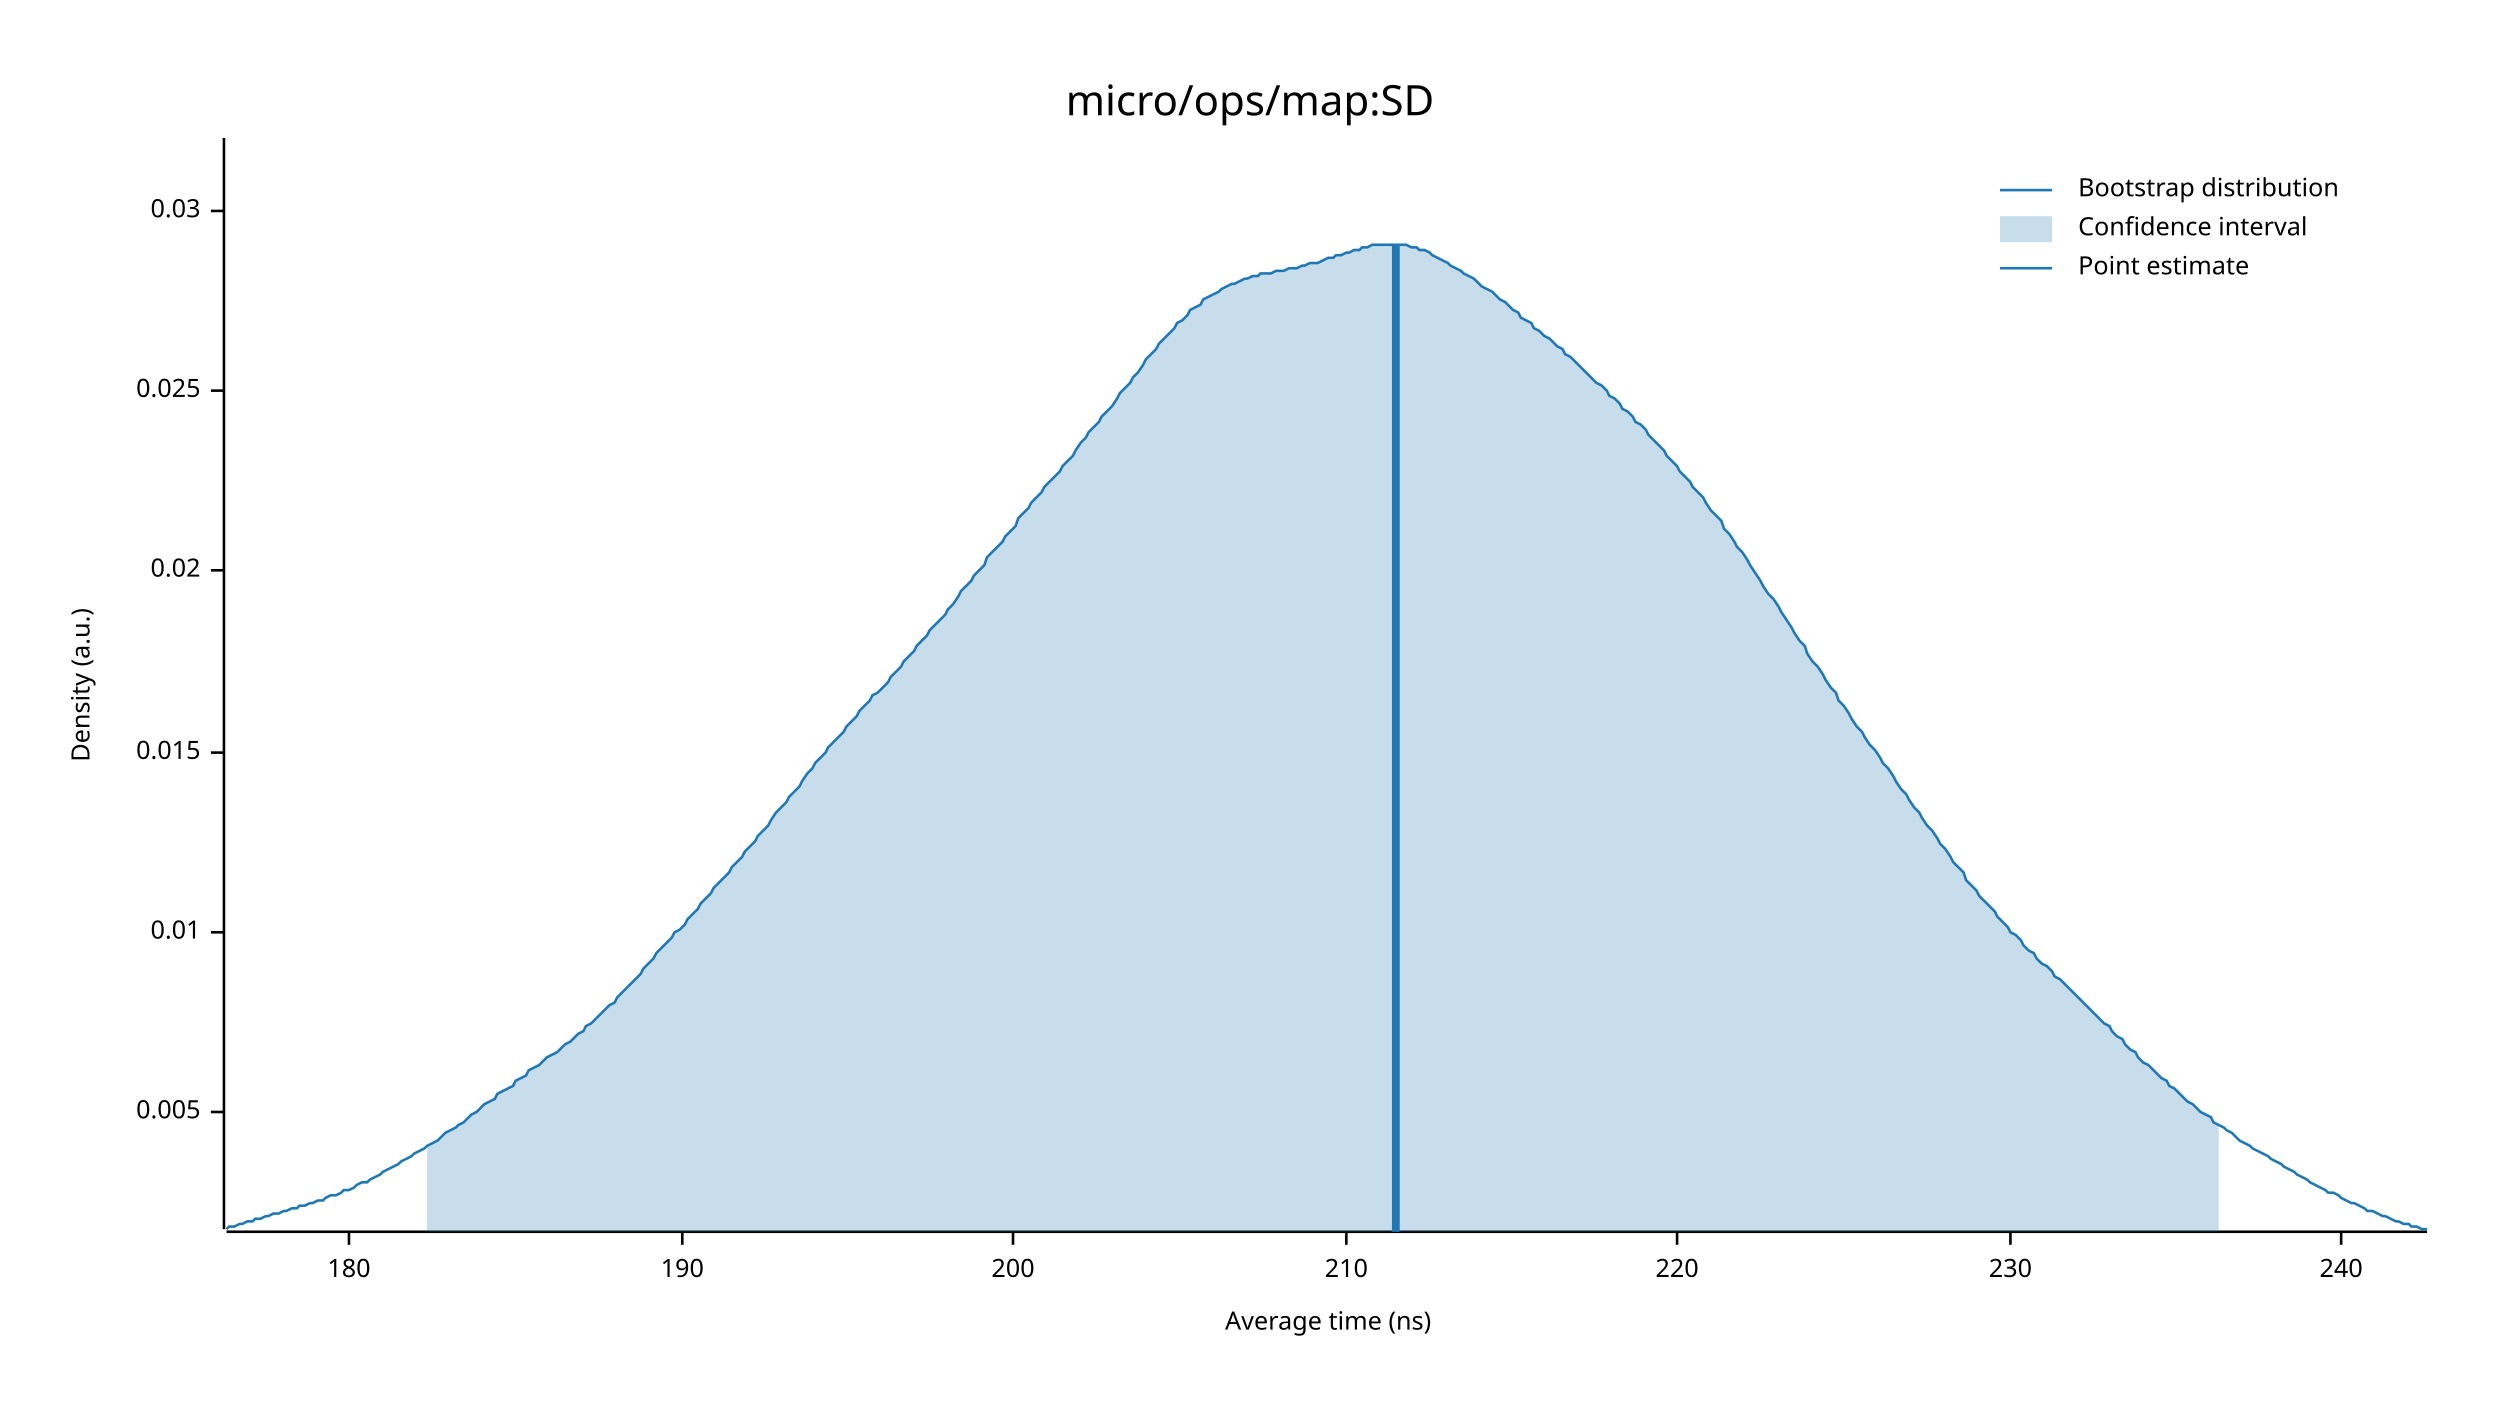
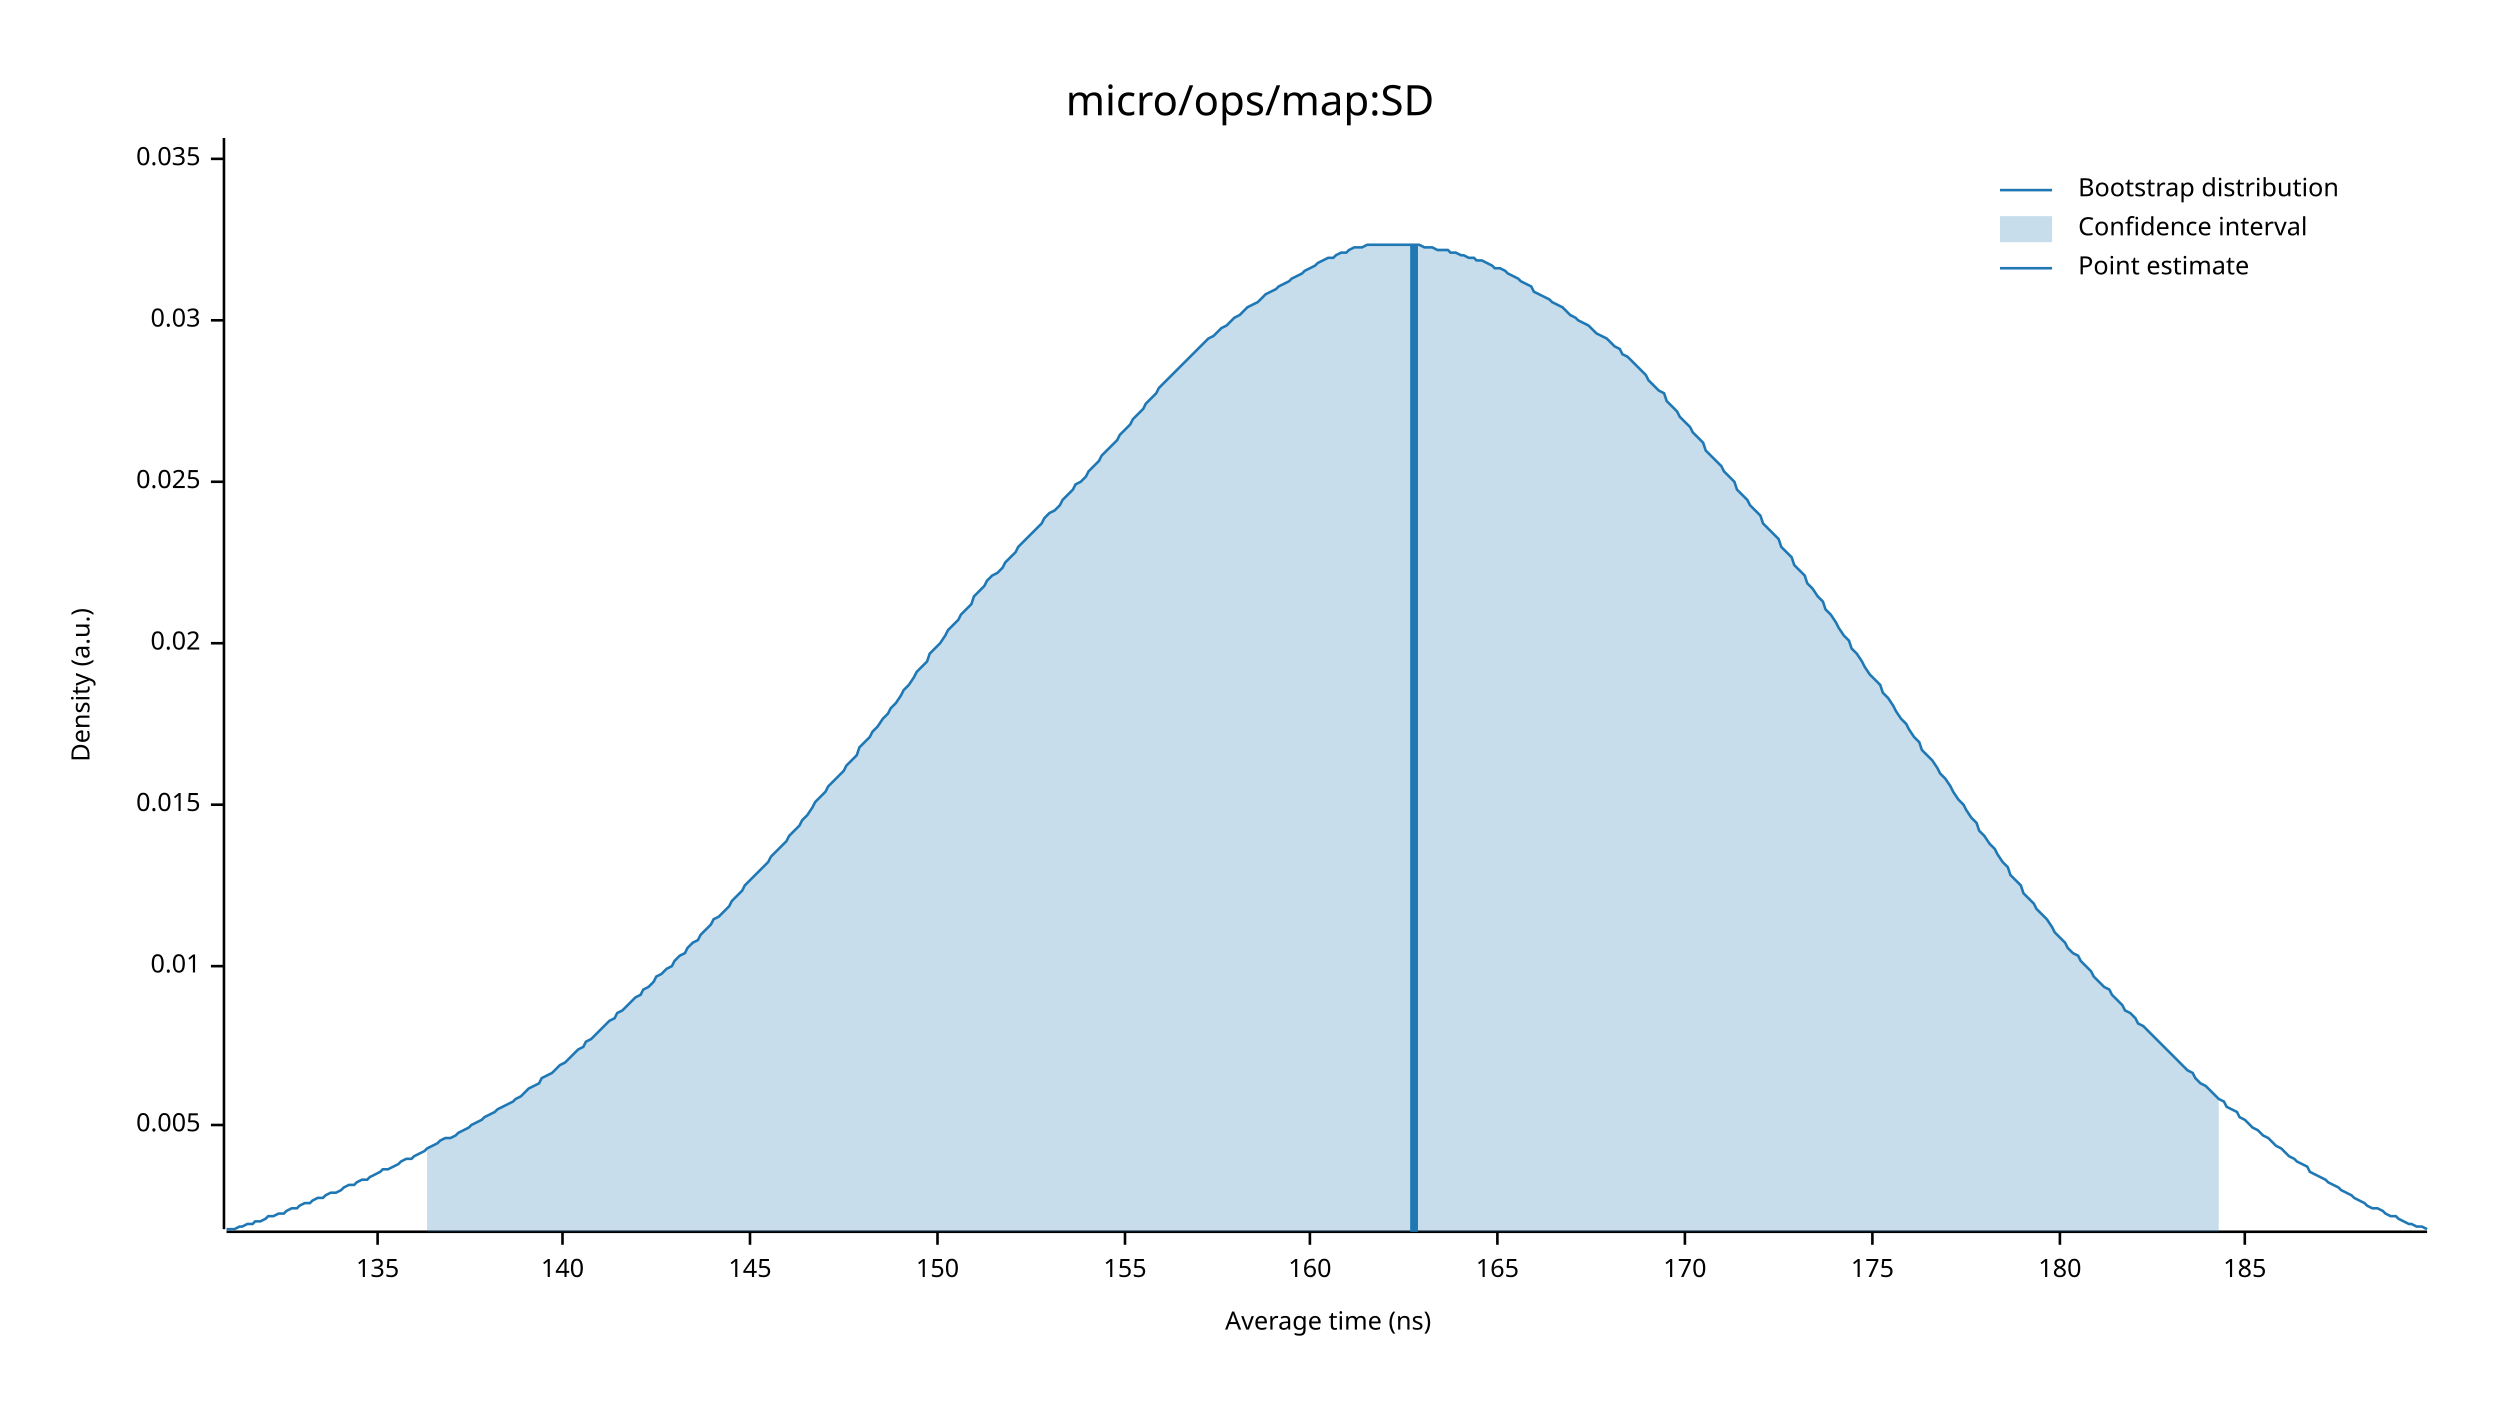
<svg xmlns="http://www.w3.org/2000/svg" width="960" height="540" viewBox="0 0 960 540">
  <text x="480" y="32" dy="0.76em" text-anchor="middle" font-family="sans-serif" font-size="16.129" opacity="1" fill="#000000">
micro/ops/map:SD
</text>
  <text x="27" y="263" dy="0.76em" text-anchor="middle" font-family="sans-serif" font-size="9.677" opacity="1" fill="#000000" transform="rotate(270, 27, 263)">
Density (a.u.)
</text>
  <text x="510" y="513" dy="-0.5ex" text-anchor="middle" font-family="sans-serif" font-size="9.677" opacity="1" fill="#000000">
Average time (ns)
</text>
  <polyline fill="none" opacity="1" stroke="#000000" stroke-width="1" points="86,53 86,472 " />
-   <text x="77" y="427" dy="0.5ex" text-anchor="end" font-family="sans-serif" font-size="9.677" opacity="1" fill="#000000">
+   <text x="77" y="432" dy="0.5ex" text-anchor="end" font-family="sans-serif" font-size="9.677" opacity="1" fill="#000000">
0.005
</text>
-   <polyline fill="none" opacity="1" stroke="#000000" stroke-width="1" points="81,427 86,427 " />
-   <text x="77" y="358" dy="0.5ex" text-anchor="end" font-family="sans-serif" font-size="9.677" opacity="1" fill="#000000">
+   <polyline fill="none" opacity="1" stroke="#000000" stroke-width="1" points="81,432 86,432 " />
+   <text x="77" y="371" dy="0.5ex" text-anchor="end" font-family="sans-serif" font-size="9.677" opacity="1" fill="#000000">
0.01
</text>
-   <polyline fill="none" opacity="1" stroke="#000000" stroke-width="1" points="81,358 86,358 " />
-   <text x="77" y="289" dy="0.5ex" text-anchor="end" font-family="sans-serif" font-size="9.677" opacity="1" fill="#000000">
+   <polyline fill="none" opacity="1" stroke="#000000" stroke-width="1" points="81,371 86,371 " />
+   <text x="77" y="309" dy="0.5ex" text-anchor="end" font-family="sans-serif" font-size="9.677" opacity="1" fill="#000000">
0.015
</text>
-   <polyline fill="none" opacity="1" stroke="#000000" stroke-width="1" points="81,289 86,289 " />
-   <text x="77" y="219" dy="0.5ex" text-anchor="end" font-family="sans-serif" font-size="9.677" opacity="1" fill="#000000">
+   <polyline fill="none" opacity="1" stroke="#000000" stroke-width="1" points="81,309 86,309 " />
+   <text x="77" y="247" dy="0.5ex" text-anchor="end" font-family="sans-serif" font-size="9.677" opacity="1" fill="#000000">
0.02
</text>
-   <polyline fill="none" opacity="1" stroke="#000000" stroke-width="1" points="81,219 86,219 " />
-   <text x="77" y="150" dy="0.5ex" text-anchor="end" font-family="sans-serif" font-size="9.677" opacity="1" fill="#000000">
+   <polyline fill="none" opacity="1" stroke="#000000" stroke-width="1" points="81,247 86,247 " />
+   <text x="77" y="185" dy="0.5ex" text-anchor="end" font-family="sans-serif" font-size="9.677" opacity="1" fill="#000000">
0.025
</text>
-   <polyline fill="none" opacity="1" stroke="#000000" stroke-width="1" points="81,150 86,150 " />
-   <text x="77" y="81" dy="0.5ex" text-anchor="end" font-family="sans-serif" font-size="9.677" opacity="1" fill="#000000">
+   <polyline fill="none" opacity="1" stroke="#000000" stroke-width="1" points="81,185 86,185 " />
+   <text x="77" y="123" dy="0.5ex" text-anchor="end" font-family="sans-serif" font-size="9.677" opacity="1" fill="#000000">
0.03
</text>
-   <polyline fill="none" opacity="1" stroke="#000000" stroke-width="1" points="81,81 86,81 " />
+   <polyline fill="none" opacity="1" stroke="#000000" stroke-width="1" points="81,123 86,123 " />
+   <text x="77" y="61" dy="0.5ex" text-anchor="end" font-family="sans-serif" font-size="9.677" opacity="1" fill="#000000">
+ 0.035
+ </text>
+   <polyline fill="none" opacity="1" stroke="#000000" stroke-width="1" points="81,61 86,61 " />
  <polyline fill="none" opacity="1" stroke="#000000" stroke-width="1" points="87,473 932,473 " />
-   <text x="134" y="483" dy="0.76em" text-anchor="middle" font-family="sans-serif" font-size="9.677" opacity="1" fill="#000000">
+   <text x="145" y="483" dy="0.76em" text-anchor="middle" font-family="sans-serif" font-size="9.677" opacity="1" fill="#000000">
+ 135
+ </text>
+   <polyline fill="none" opacity="1" stroke="#000000" stroke-width="1" points="145,473 145,478 " />
+   <text x="216" y="483" dy="0.76em" text-anchor="middle" font-family="sans-serif" font-size="9.677" opacity="1" fill="#000000">
+ 140
+ </text>
+   <polyline fill="none" opacity="1" stroke="#000000" stroke-width="1" points="216,473 216,478 " />
+   <text x="288" y="483" dy="0.76em" text-anchor="middle" font-family="sans-serif" font-size="9.677" opacity="1" fill="#000000">
+ 145
+ </text>
+   <polyline fill="none" opacity="1" stroke="#000000" stroke-width="1" points="288,473 288,478 " />
+   <text x="360" y="483" dy="0.76em" text-anchor="middle" font-family="sans-serif" font-size="9.677" opacity="1" fill="#000000">
+ 150
+ </text>
+   <polyline fill="none" opacity="1" stroke="#000000" stroke-width="1" points="360,473 360,478 " />
+   <text x="432" y="483" dy="0.76em" text-anchor="middle" font-family="sans-serif" font-size="9.677" opacity="1" fill="#000000">
+ 155
+ </text>
+   <polyline fill="none" opacity="1" stroke="#000000" stroke-width="1" points="432,473 432,478 " />
+   <text x="503" y="483" dy="0.76em" text-anchor="middle" font-family="sans-serif" font-size="9.677" opacity="1" fill="#000000">
+ 160
+ </text>
+   <polyline fill="none" opacity="1" stroke="#000000" stroke-width="1" points="503,473 503,478 " />
+   <text x="575" y="483" dy="0.76em" text-anchor="middle" font-family="sans-serif" font-size="9.677" opacity="1" fill="#000000">
+ 165
+ </text>
+   <polyline fill="none" opacity="1" stroke="#000000" stroke-width="1" points="575,473 575,478 " />
+   <text x="647" y="483" dy="0.76em" text-anchor="middle" font-family="sans-serif" font-size="9.677" opacity="1" fill="#000000">
+ 170
+ </text>
+   <polyline fill="none" opacity="1" stroke="#000000" stroke-width="1" points="647,473 647,478 " />
+   <text x="719" y="483" dy="0.76em" text-anchor="middle" font-family="sans-serif" font-size="9.677" opacity="1" fill="#000000">
+ 175
+ </text>
+   <polyline fill="none" opacity="1" stroke="#000000" stroke-width="1" points="719,473 719,478 " />
+   <text x="791" y="483" dy="0.76em" text-anchor="middle" font-family="sans-serif" font-size="9.677" opacity="1" fill="#000000">
180
</text>
-   <polyline fill="none" opacity="1" stroke="#000000" stroke-width="1" points="134,473 134,478 " />
-   <text x="262" y="483" dy="0.76em" text-anchor="middle" font-family="sans-serif" font-size="9.677" opacity="1" fill="#000000">
- 190
+   <polyline fill="none" opacity="1" stroke="#000000" stroke-width="1" points="791,473 791,478 " />
+   <text x="862" y="483" dy="0.76em" text-anchor="middle" font-family="sans-serif" font-size="9.677" opacity="1" fill="#000000">
+ 185
</text>
-   <polyline fill="none" opacity="1" stroke="#000000" stroke-width="1" points="262,473 262,478 " />
-   <text x="389" y="483" dy="0.76em" text-anchor="middle" font-family="sans-serif" font-size="9.677" opacity="1" fill="#000000">
- 200
- </text>
-   <polyline fill="none" opacity="1" stroke="#000000" stroke-width="1" points="389,473 389,478 " />
-   <text x="517" y="483" dy="0.76em" text-anchor="middle" font-family="sans-serif" font-size="9.677" opacity="1" fill="#000000">
- 210
- </text>
-   <polyline fill="none" opacity="1" stroke="#000000" stroke-width="1" points="517,473 517,478 " />
-   <text x="644" y="483" dy="0.76em" text-anchor="middle" font-family="sans-serif" font-size="9.677" opacity="1" fill="#000000">
- 220
- </text>
-   <polyline fill="none" opacity="1" stroke="#000000" stroke-width="1" points="644,473 644,478 " />
-   <text x="772" y="483" dy="0.76em" text-anchor="middle" font-family="sans-serif" font-size="9.677" opacity="1" fill="#000000">
- 230
- </text>
-   <polyline fill="none" opacity="1" stroke="#000000" stroke-width="1" points="772,473 772,478 " />
-   <text x="899" y="483" dy="0.76em" text-anchor="middle" font-family="sans-serif" font-size="9.677" opacity="1" fill="#000000">
- 240
- </text>
-   <polyline fill="none" opacity="1" stroke="#000000" stroke-width="1" points="899,473 899,478 " />
-   <polyline fill="none" opacity="1" stroke="#1F78B4" stroke-width="1" points="87,472 88,471 90,471 92,470 93,470 95,469 97,469 98,468 100,468 102,467 103,467 105,466 107,466 109,465 110,465 112,464 114,464 115,463 117,463 119,462 120,462 122,461 124,461 125,460 127,459 129,459 131,458 132,457 134,457 136,456 137,455 139,454 141,454 142,453 144,452 146,451 147,450 149,449 151,448 153,447 154,446 156,445 158,444 159,443 161,442 163,441 164,440 166,439 168,438 169,437 171,435 173,434 175,433 176,432 178,431 180,429 181,428 183,427 185,425 186,424 188,423 190,422 191,420 193,419 195,418 197,417 198,415 200,414 202,413 203,411 205,410 207,409 208,408 210,406 212,405 214,404 215,403 217,401 219,400 220,399 222,397 224,396 225,394 227,393 229,391 230,390 232,388 234,386 236,385 237,383 239,381 241,379 242,378 244,376 246,374 247,372 249,370 251,368 252,366 254,364 256,362 258,360 259,358 261,357 263,355 264,353 266,351 268,349 269,347 271,345 273,343 274,341 276,339 278,337 280,335 281,333 283,331 285,329 286,327 288,325 290,323 291,321 293,319 295,317 296,315 298,312 300,310 302,308 303,306 305,304 307,302 308,300 310,297 312,295 313,293 315,291 317,289 318,287 320,285 322,283 324,281 325,279 327,277 329,275 330,273 332,271 334,269 335,267 337,266 339,264 341,262 342,260 344,258 346,256 347,254 349,252 351,250 352,248 354,246 356,244 357,242 359,240 361,238 363,236 364,234 366,232 368,229 369,227 371,225 373,223 374,221 376,219 378,217 379,214 381,212 383,210 385,208 386,206 388,204 390,202 391,199 393,197 395,195 396,193 398,191 400,189 401,187 403,185 405,183 407,181 408,179 410,177 412,175 413,173 415,170 417,168 418,166 420,164 422,162 423,160 425,158 427,156 429,153 430,151 432,149 434,147 435,145 437,143 439,140 440,138 442,136 444,134 445,132 447,130 449,128 451,126 452,124 454,123 456,121 457,119 459,118 461,117 462,115 464,114 466,113 468,112 469,111 471,110 473,109 474,109 476,108 478,107 479,107 481,106 483,106 484,105 486,105 488,105 490,104 491,104 493,104 495,103 496,103 498,103 500,102 501,102 503,101 505,101 506,101 508,100 510,99 512,99 513,98 515,98 517,97 518,97 520,96 522,96 523,95 525,95 527,94 528,94 530,94 532,94 534,94 535,94 537,94 539,94 540,94 542,95 544,95 545,96 547,96 549,97 550,98 552,99 554,100 556,101 557,102 559,103 561,104 562,105 564,106 566,107 567,108 569,110 571,111 573,112 574,113 576,115 578,116 579,117 581,119 583,120 584,122 586,123 588,124 589,126 591,127 593,129 595,130 596,131 598,133 600,134 601,136 603,137 605,139 606,140 608,142 610,144 611,145 613,147 615,148 617,150 618,152 620,153 622,155 623,157 625,158 627,160 628,162 630,163 632,165 633,167 635,169 637,171 639,173 640,175 642,177 644,179 645,181 647,183 649,185 650,187 652,189 654,191 655,193 657,196 659,198 661,200 662,203 664,205 666,208 667,210 669,212 671,215 672,217 674,220 676,223 677,225 679,228 681,230 683,233 684,235 686,238 688,241 689,243 691,246 693,248 694,251 696,254 698,256 700,259 701,261 703,264 705,266 706,269 708,271 710,274 711,276 713,279 715,281 716,283 718,286 720,288 722,291 723,293 725,295 727,298 728,300 730,303 732,305 733,307 735,310 737,312 738,314 740,317 742,319 744,322 745,324 747,326 749,329 750,331 752,333 754,335 755,338 757,340 759,342 760,344 762,346 764,348 766,350 767,352 769,354 771,356 772,358 774,359 776,361 777,363 779,365 781,366 782,368 784,370 786,371 788,373 789,375 791,376 793,378 794,379 796,381 798,383 799,384 801,386 803,388 804,389 806,391 808,393 810,394 811,396 813,398 815,399 816,401 818,403 820,404 821,406 823,408 825,409 827,411 828,412 830,414 832,415 833,417 835,418 837,420 838,421 840,423 842,424 843,425 845,427 847,428 849,429 850,431 852,432 854,433 855,434 857,435 859,437 860,438 862,439 864,440 865,441 867,442 869,443 871,444 872,445 874,446 876,447 877,448 879,449 881,450 882,451 884,452 886,453 887,454 889,455 891,456 893,457 894,458 896,458 898,459 899,460 901,461 903,462 904,462 906,463 908,464 909,465 911,465 913,466 915,467 916,467 918,468 920,469 921,469 923,470 925,470 926,471 928,471 930,472 932,472 " />
-   <polygon opacity="0.25" fill="#1F78B4" points="164,440 166,439 168,438 169,437 171,435 173,434 175,433 176,432 178,431 180,429 181,428 183,427 185,425 186,424 188,423 190,422 191,420 193,419 195,418 197,417 198,415 200,414 202,413 203,411 205,410 207,409 208,408 210,406 212,405 214,404 215,403 217,401 219,400 220,399 222,397 224,396 225,394 227,393 229,391 230,390 232,388 234,386 236,385 237,383 239,381 241,379 242,378 244,376 246,374 247,372 249,370 251,368 252,366 254,364 256,362 258,360 259,358 261,357 263,355 264,353 266,351 268,349 269,347 271,345 273,343 274,341 276,339 278,337 280,335 281,333 283,331 285,329 286,327 288,325 290,323 291,321 293,319 295,317 296,315 298,312 300,310 302,308 303,306 305,304 307,302 308,300 310,297 312,295 313,293 315,291 317,289 318,287 320,285 322,283 324,281 325,279 327,277 329,275 330,273 332,271 334,269 335,267 337,266 339,264 341,262 342,260 344,258 346,256 347,254 349,252 351,250 352,248 354,246 356,244 357,242 359,240 361,238 363,236 364,234 366,232 368,229 369,227 371,225 373,223 374,221 376,219 378,217 379,214 381,212 383,210 385,208 386,206 388,204 390,202 391,199 393,197 395,195 396,193 398,191 400,189 401,187 403,185 405,183 407,181 408,179 410,177 412,175 413,173 415,170 417,168 418,166 420,164 422,162 423,160 425,158 427,156 429,153 430,151 432,149 434,147 435,145 437,143 439,140 440,138 442,136 444,134 445,132 447,130 449,128 451,126 452,124 454,123 456,121 457,119 459,118 461,117 462,115 464,114 466,113 468,112 469,111 471,110 473,109 474,109 476,108 478,107 479,107 481,106 483,106 484,105 486,105 488,105 490,104 491,104 493,104 495,103 496,103 498,103 500,102 501,102 503,101 505,101 506,101 508,100 510,99 512,99 513,98 515,98 517,97 518,97 520,96 522,96 523,95 525,95 527,94 528,94 530,94 532,94 534,94 535,94 537,94 539,94 540,94 542,95 544,95 545,96 547,96 549,97 550,98 552,99 554,100 556,101 557,102 559,103 561,104 562,105 564,106 566,107 567,108 569,110 571,111 573,112 574,113 576,115 578,116 579,117 581,119 583,120 584,122 586,123 588,124 589,126 591,127 593,129 595,130 596,131 598,133 600,134 601,136 603,137 605,139 606,140 608,142 610,144 611,145 613,147 615,148 617,150 618,152 620,153 622,155 623,157 625,158 627,160 628,162 630,163 632,165 633,167 635,169 637,171 639,173 640,175 642,177 644,179 645,181 647,183 649,185 650,187 652,189 654,191 655,193 657,196 659,198 661,200 662,203 664,205 666,208 667,210 669,212 671,215 672,217 674,220 676,223 677,225 679,228 681,230 683,233 684,235 686,238 688,241 689,243 691,246 693,248 694,251 696,254 698,256 700,259 701,261 703,264 705,266 706,269 708,271 710,274 711,276 713,279 715,281 716,283 718,286 720,288 722,291 723,293 725,295 727,298 728,300 730,303 732,305 733,307 735,310 737,312 738,314 740,317 742,319 744,322 745,324 747,326 749,329 750,331 752,333 754,335 755,338 757,340 759,342 760,344 762,346 764,348 766,350 767,352 769,354 771,356 772,358 774,359 776,361 777,363 779,365 781,366 782,368 784,370 786,371 788,373 789,375 791,376 793,378 794,379 796,381 798,383 799,384 801,386 803,388 804,389 806,391 808,393 810,394 811,396 813,398 815,399 816,401 818,403 820,404 821,406 823,408 825,409 827,411 828,412 830,414 832,415 833,417 835,418 837,420 838,421 840,423 842,424 843,425 845,427 847,428 849,429 850,431 852,432 852,473 164,473 " />
-   <polyline fill="none" opacity="1" stroke="#1F78B4" stroke-width="3" points="536,473 536,94 " />
+   <polyline fill="none" opacity="1" stroke="#000000" stroke-width="1" points="862,473 862,478 " />
+   <polyline fill="none" opacity="1" stroke="#1F78B4" stroke-width="1" points="87,472 88,472 90,472 92,471 93,471 95,470 97,470 98,469 100,469 102,468 103,467 105,467 107,466 109,466 110,465 112,464 114,464 115,463 117,462 119,462 120,461 122,460 124,460 125,459 127,458 129,458 131,457 132,456 134,455 136,455 137,454 139,453 141,453 142,452 144,451 146,450 147,449 149,449 151,448 153,447 154,446 156,445 158,445 159,444 161,443 163,442 164,441 166,440 168,439 169,438 171,437 173,437 175,436 176,435 178,434 180,433 181,432 183,431 185,430 186,429 188,428 190,427 191,426 193,425 195,424 197,423 198,422 200,421 202,419 203,418 205,417 207,416 208,414 210,413 212,412 214,410 215,409 217,408 219,406 220,405 222,403 224,402 225,400 227,399 229,397 230,396 232,394 234,392 236,391 237,389 239,388 241,386 242,385 244,383 246,382 247,380 249,379 251,377 252,375 254,374 256,372 258,371 259,369 261,367 263,366 264,364 266,362 268,361 269,359 271,357 273,355 274,353 276,352 278,350 280,348 281,346 283,344 285,342 286,340 288,338 290,336 291,335 293,333 295,331 296,329 298,327 300,325 302,323 303,321 305,319 307,317 308,315 310,313 312,310 313,308 315,306 317,304 318,302 320,300 322,298 324,296 325,294 327,292 329,290 330,287 332,285 334,283 335,281 337,279 339,276 341,274 342,272 344,270 346,267 347,265 349,263 351,260 352,258 354,256 356,254 357,251 359,249 361,247 363,244 364,242 366,240 368,238 369,236 371,234 373,232 374,229 376,227 378,225 379,223 381,221 383,220 385,218 386,216 388,214 390,212 391,210 393,208 395,206 396,205 398,203 400,201 401,199 403,197 405,196 407,194 408,192 410,190 412,188 413,186 415,185 417,183 418,181 420,179 422,177 423,175 425,173 427,171 429,169 430,167 432,165 434,163 435,161 437,159 439,157 440,155 442,153 444,151 445,149 447,147 449,145 451,143 452,142 454,140 456,138 457,137 459,135 461,133 462,132 464,130 466,129 468,127 469,126 471,125 473,123 474,122 476,121 478,119 479,118 481,117 483,116 484,115 486,113 488,112 490,111 491,110 493,109 495,108 496,107 498,106 500,105 501,104 503,103 505,102 506,101 508,100 510,99 512,99 513,98 515,97 517,97 518,96 520,95 522,95 523,95 525,94 527,94 528,94 530,94 532,94 534,94 535,94 537,94 539,94 540,94 542,94 544,94 545,94 547,95 549,95 550,95 552,96 554,96 556,96 557,97 559,97 561,98 562,98 564,99 566,99 567,100 569,100 571,101 573,102 574,103 576,103 578,104 579,105 581,106 583,107 584,108 586,109 588,110 589,112 591,113 593,114 595,115 596,116 598,117 600,118 601,119 603,121 605,122 606,123 608,124 610,125 611,126 613,128 615,129 617,130 618,131 620,133 622,134 623,136 625,137 627,139 628,140 630,142 632,144 633,146 635,148 637,150 639,151 640,154 642,156 644,158 645,160 647,162 649,164 650,166 652,168 654,170 655,173 657,175 659,177 661,179 662,181 664,183 666,185 667,188 669,190 671,192 672,194 674,196 676,198 677,201 679,203 681,205 683,207 684,210 686,212 688,214 689,217 691,219 693,221 694,224 696,226 698,229 700,231 701,234 703,236 705,239 706,241 708,244 710,246 711,249 713,251 715,254 716,256 718,259 720,261 722,263 723,266 725,268 727,271 728,273 730,276 732,278 733,280 735,283 737,285 738,288 740,290 742,292 744,295 745,297 747,299 749,302 750,304 752,307 754,309 755,311 757,314 759,316 760,319 762,321 764,324 766,326 767,328 769,331 771,333 772,336 774,338 776,340 777,343 779,345 781,347 782,349 784,351 786,353 788,356 789,358 791,360 793,362 794,364 796,366 798,367 799,369 801,371 803,373 804,375 806,377 808,379 810,380 811,382 813,384 815,386 816,388 818,389 820,391 821,393 823,394 825,396 827,398 828,399 830,401 832,403 833,404 835,406 837,408 838,409 840,411 842,412 843,414 845,416 847,417 849,419 850,420 852,422 854,423 855,425 857,426 859,427 860,429 862,430 864,432 865,433 867,434 869,436 871,437 872,438 874,440 876,441 877,442 879,444 881,445 882,446 884,447 886,448 887,450 889,451 891,452 893,453 894,454 896,455 898,456 899,457 901,458 903,459 904,460 906,461 908,462 909,463 911,464 913,464 915,465 916,466 918,467 920,467 921,468 923,469 925,470 926,470 928,471 930,471 932,472 " />
+   <polygon opacity="0.25" fill="#1F78B4" points="164,441 166,440 168,439 169,438 171,437 173,437 175,436 176,435 178,434 180,433 181,432 183,431 185,430 186,429 188,428 190,427 191,426 193,425 195,424 197,423 198,422 200,421 202,419 203,418 205,417 207,416 208,414 210,413 212,412 214,410 215,409 217,408 219,406 220,405 222,403 224,402 225,400 227,399 229,397 230,396 232,394 234,392 236,391 237,389 239,388 241,386 242,385 244,383 246,382 247,380 249,379 251,377 252,375 254,374 256,372 258,371 259,369 261,367 263,366 264,364 266,362 268,361 269,359 271,357 273,355 274,353 276,352 278,350 280,348 281,346 283,344 285,342 286,340 288,338 290,336 291,335 293,333 295,331 296,329 298,327 300,325 302,323 303,321 305,319 307,317 308,315 310,313 312,310 313,308 315,306 317,304 318,302 320,300 322,298 324,296 325,294 327,292 329,290 330,287 332,285 334,283 335,281 337,279 339,276 341,274 342,272 344,270 346,267 347,265 349,263 351,260 352,258 354,256 356,254 357,251 359,249 361,247 363,244 364,242 366,240 368,238 369,236 371,234 373,232 374,229 376,227 378,225 379,223 381,221 383,220 385,218 386,216 388,214 390,212 391,210 393,208 395,206 396,205 398,203 400,201 401,199 403,197 405,196 407,194 408,192 410,190 412,188 413,186 415,185 417,183 418,181 420,179 422,177 423,175 425,173 427,171 429,169 430,167 432,165 434,163 435,161 437,159 439,157 440,155 442,153 444,151 445,149 447,147 449,145 451,143 452,142 454,140 456,138 457,137 459,135 461,133 462,132 464,130 466,129 468,127 469,126 471,125 473,123 474,122 476,121 478,119 479,118 481,117 483,116 484,115 486,113 488,112 490,111 491,110 493,109 495,108 496,107 498,106 500,105 501,104 503,103 505,102 506,101 508,100 510,99 512,99 513,98 515,97 517,97 518,96 520,95 522,95 523,95 525,94 527,94 528,94 530,94 532,94 534,94 535,94 537,94 539,94 540,94 542,94 544,94 545,94 547,95 549,95 550,95 552,96 554,96 556,96 557,97 559,97 561,98 562,98 564,99 566,99 567,100 569,100 571,101 573,102 574,103 576,103 578,104 579,105 581,106 583,107 584,108 586,109 588,110 589,112 591,113 593,114 595,115 596,116 598,117 600,118 601,119 603,121 605,122 606,123 608,124 610,125 611,126 613,128 615,129 617,130 618,131 620,133 622,134 623,136 625,137 627,139 628,140 630,142 632,144 633,146 635,148 637,150 639,151 640,154 642,156 644,158 645,160 647,162 649,164 650,166 652,168 654,170 655,173 657,175 659,177 661,179 662,181 664,183 666,185 667,188 669,190 671,192 672,194 674,196 676,198 677,201 679,203 681,205 683,207 684,210 686,212 688,214 689,217 691,219 693,221 694,224 696,226 698,229 700,231 701,234 703,236 705,239 706,241 708,244 710,246 711,249 713,251 715,254 716,256 718,259 720,261 722,263 723,266 725,268 727,271 728,273 730,276 732,278 733,280 735,283 737,285 738,288 740,290 742,292 744,295 745,297 747,299 749,302 750,304 752,307 754,309 755,311 757,314 759,316 760,319 762,321 764,324 766,326 767,328 769,331 771,333 772,336 774,338 776,340 777,343 779,345 781,347 782,349 784,351 786,353 788,356 789,358 791,360 793,362 794,364 796,366 798,367 799,369 801,371 803,373 804,375 806,377 808,379 810,380 811,382 813,384 815,386 816,388 818,389 820,391 821,393 823,394 825,396 827,398 828,399 830,401 832,403 833,404 835,406 837,408 838,409 840,411 842,412 843,414 845,416 847,417 849,419 850,420 852,422 852,473 164,473 " />
+   <polyline fill="none" opacity="1" stroke="#1F78B4" stroke-width="3" points="543,473 543,94 " />
  <text x="798" y="68" dy="0.76em" text-anchor="start" font-family="sans-serif" font-size="9.677" opacity="1" fill="#000000">
Bootstrap distribution
</text>
  <text x="798" y="83" dy="0.76em" text-anchor="start" font-family="sans-serif" font-size="9.677" opacity="1" fill="#000000">
Confidence interval
</text>
  <text x="798" y="98" dy="0.76em" text-anchor="start" font-family="sans-serif" font-size="9.677" opacity="1" fill="#000000">
Point estimate
</text>
  <polyline fill="none" opacity="1" stroke="#1F78B4" stroke-width="1" points="768,73 788,73 " />
  <rect x="768" y="83" width="20" height="10" opacity="0.25" fill="#1F78B4" stroke="none" />
  <polyline fill="none" opacity="1" stroke="#1F78B4" stroke-width="1" points="768,103 788,103 " />
</svg>
